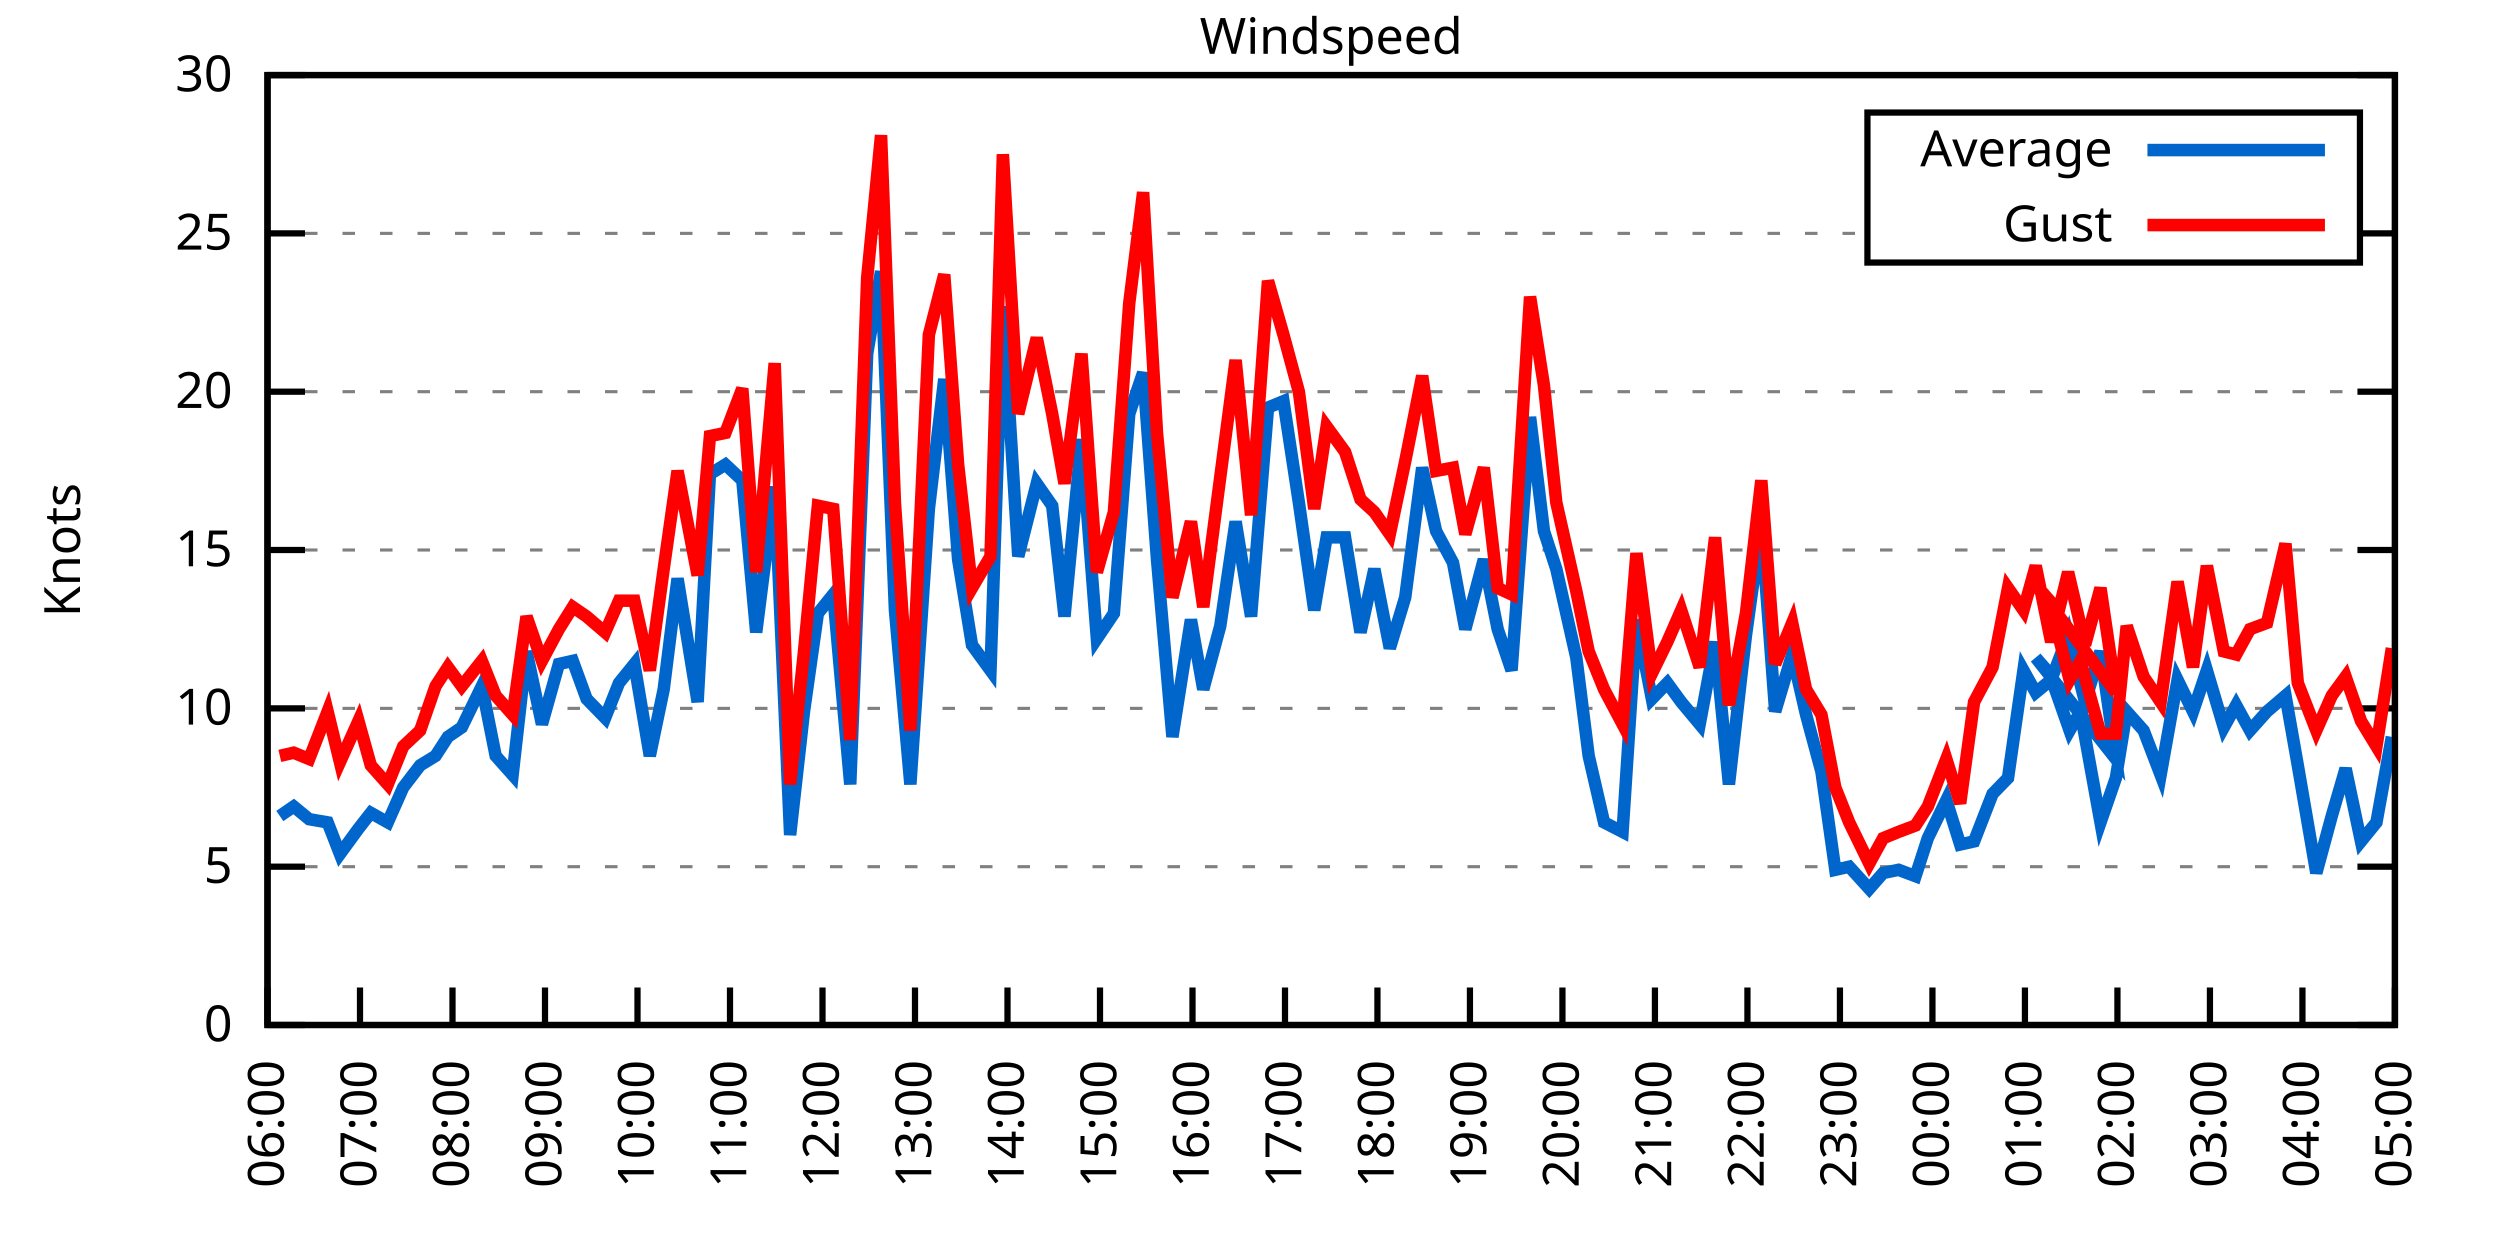
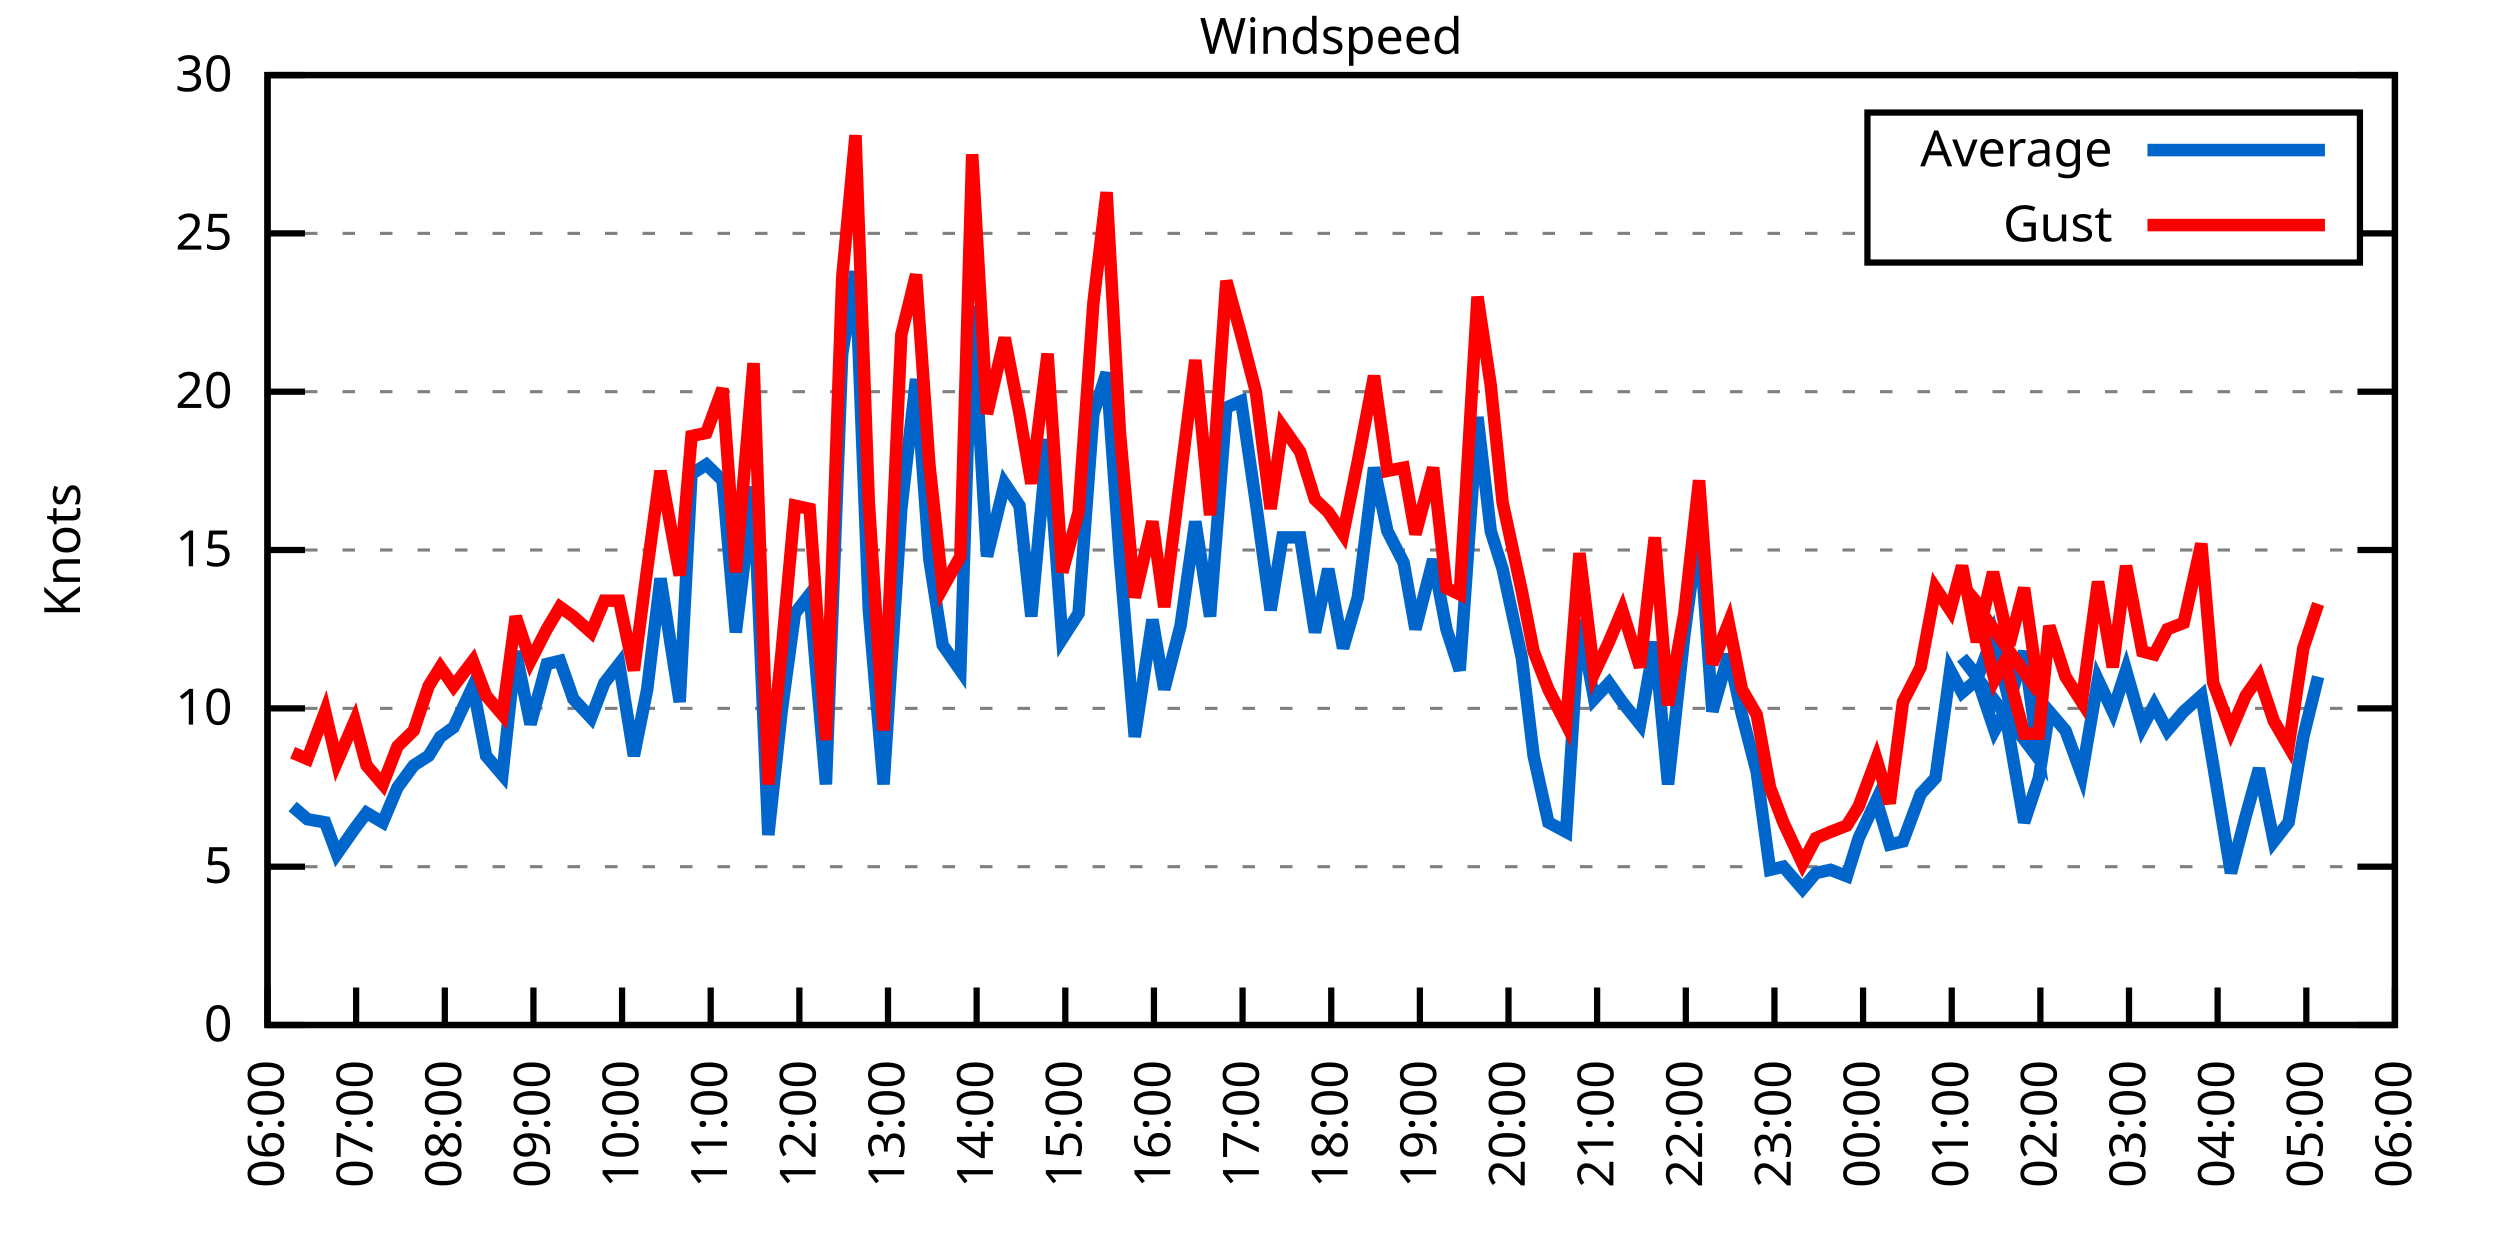
<svg xmlns="http://www.w3.org/2000/svg" xmlns:xlink="http://www.w3.org/1999/xlink" width="400" height="200" viewBox="0 0 400 200">
  <g id="gnuplot_canvas">
    <rect x="0" y="0" width="400" height="200" fill="none" />
    <defs>
      <circle id="gpDot" r="0.5" stroke-width="0.5" stroke="currentColor" />
      <path id="gpPt0" stroke-width="0.333" stroke="currentColor" d="M-1,0 h2 M0,-1 v2" />
      <path id="gpPt1" stroke-width="0.333" stroke="currentColor" d="M-1,-1 L1,1 M1,-1 L-1,1" />
      <path id="gpPt2" stroke-width="0.333" stroke="currentColor" d="M-1,0 L1,0 M0,-1 L0,1 M-1,-1 L1,1 M-1,1 L1,-1" />
      <rect id="gpPt3" stroke-width="0.333" stroke="currentColor" x="-1" y="-1" width="2" height="2" />
      <rect id="gpPt4" stroke-width="0.333" stroke="currentColor" fill="currentColor" x="-1" y="-1" width="2" height="2" />
      <circle id="gpPt5" stroke-width="0.333" stroke="currentColor" cx="0" cy="0" r="1" />
      <use xlink:href="#gpPt5" id="gpPt6" fill="currentColor" stroke="none" />
      <path id="gpPt7" stroke-width="0.333" stroke="currentColor" d="M0,-1.33 L-1.33,0.67 L1.33,0.67 z" />
      <use xlink:href="#gpPt7" id="gpPt8" fill="currentColor" stroke="none" />
      <use xlink:href="#gpPt7" id="gpPt9" stroke="currentColor" transform="rotate(180)" />
      <use xlink:href="#gpPt9" id="gpPt10" fill="currentColor" stroke="none" />
      <use xlink:href="#gpPt3" id="gpPt11" stroke="currentColor" transform="rotate(45)" />
      <use xlink:href="#gpPt11" id="gpPt12" fill="currentColor" stroke="none" />
      <path id="gpPt13" stroke-width="0.333" stroke="currentColor" d="M0,1.330 L1.265,0.411 L0.782,-1.067 L-0.782,-1.076 L-1.265,0.411 z" />
      <use xlink:href="#gpPt13" id="gpPt14" fill="currentColor" stroke="none" />
      <filter id="textbox" filterUnits="objectBoundingBox" x="0" y="0" height="1" width="1">
        <feFlood flood-color="white" flood-opacity="1" result="bgnd" />
        <feComposite in="SourceGraphic" in2="bgnd" operator="atop" />
      </filter>
      <filter id="greybox" filterUnits="objectBoundingBox" x="0" y="0" height="1" width="1">
        <feFlood flood-color="lightgrey" flood-opacity="1" result="grey" />
        <feComposite in="SourceGraphic" in2="grey" operator="atop" />
      </filter>
    </defs>
    <g fill="none" color="white" stroke="currentColor" stroke-width="1.00" stroke-linecap="butt" stroke-linejoin="miter">
</g>
    <g fill="none" color="black" stroke="currentColor" stroke-width="1.00" stroke-linecap="butt" stroke-linejoin="miter">
      <g stroke="none" shape-rendering="crispEdges">
        <polygon fill="rgb(255, 255, 255)" points="42.80,164.00 383.18,164.00 383.18,12.02 42.80,12.02 " />
      </g>
    </g>
    <g fill="none" color="black" stroke="currentColor" stroke-width="1.00" stroke-linecap="butt" stroke-linejoin="miter">
</g>
    <g fill="none" color="black" stroke="black" stroke-width="0.50" stroke-linecap="butt" stroke-linejoin="miter">
</g>
    <g fill="none" color="gray" stroke="currentColor" stroke-width="0.50" stroke-linecap="butt" stroke-linejoin="miter">
      <path stroke="gray" stroke-dasharray="2,4" class="gridline" d="M42.80,164.00 L383.19,164.00  " />
    </g>
    <g fill="none" color="gray" stroke="gray" stroke-width="1.00" stroke-linecap="butt" stroke-linejoin="miter">
</g>
    <g fill="none" color="black" stroke="currentColor" stroke-width="1.00" stroke-linecap="butt" stroke-linejoin="miter">
      <path stroke="black" d="M42.80,164.00 L48.80,164.00 M383.19,164.00 L377.19,164.00  " />
      <g transform="translate(37.20,166.60)" stroke="none" fill="black" font-family="Sans" font-size="8.00" text-anchor="end">
        <text>
          <tspan font-family="Sans"> 0</tspan>
        </text>
      </g>
    </g>
    <g fill="none" color="black" stroke="currentColor" stroke-width="1.00" stroke-linecap="butt" stroke-linejoin="miter">
</g>
    <g fill="none" color="black" stroke="black" stroke-width="0.50" stroke-linecap="butt" stroke-linejoin="miter">
</g>
    <g fill="none" color="gray" stroke="currentColor" stroke-width="0.50" stroke-linecap="butt" stroke-linejoin="miter">
      <path stroke="gray" stroke-dasharray="2,4" class="gridline" d="M42.80,138.67 L383.19,138.67  " />
    </g>
    <g fill="none" color="gray" stroke="gray" stroke-width="1.00" stroke-linecap="butt" stroke-linejoin="miter">
</g>
    <g fill="none" color="black" stroke="currentColor" stroke-width="1.00" stroke-linecap="butt" stroke-linejoin="miter">
      <path stroke="black" d="M42.80,138.67 L48.80,138.67 M383.19,138.67 L377.19,138.67  " />
      <g transform="translate(37.20,141.27)" stroke="none" fill="black" font-family="Sans" font-size="8.00" text-anchor="end">
        <text>
          <tspan font-family="Sans"> 5</tspan>
        </text>
      </g>
    </g>
    <g fill="none" color="black" stroke="currentColor" stroke-width="1.00" stroke-linecap="butt" stroke-linejoin="miter">
</g>
    <g fill="none" color="black" stroke="black" stroke-width="0.50" stroke-linecap="butt" stroke-linejoin="miter">
</g>
    <g fill="none" color="gray" stroke="currentColor" stroke-width="0.50" stroke-linecap="butt" stroke-linejoin="miter">
      <path stroke="gray" stroke-dasharray="2,4" class="gridline" d="M42.80,113.34 L383.19,113.34  " />
    </g>
    <g fill="none" color="gray" stroke="gray" stroke-width="1.00" stroke-linecap="butt" stroke-linejoin="miter">
</g>
    <g fill="none" color="black" stroke="currentColor" stroke-width="1.00" stroke-linecap="butt" stroke-linejoin="miter">
      <path stroke="black" d="M42.80,113.34 L48.80,113.34 M383.19,113.34 L377.19,113.34  " />
      <g transform="translate(37.20,115.94)" stroke="none" fill="black" font-family="Sans" font-size="8.00" text-anchor="end">
        <text>
          <tspan font-family="Sans"> 10</tspan>
        </text>
      </g>
    </g>
    <g fill="none" color="black" stroke="currentColor" stroke-width="1.00" stroke-linecap="butt" stroke-linejoin="miter">
</g>
    <g fill="none" color="black" stroke="black" stroke-width="0.50" stroke-linecap="butt" stroke-linejoin="miter">
</g>
    <g fill="none" color="gray" stroke="currentColor" stroke-width="0.50" stroke-linecap="butt" stroke-linejoin="miter">
      <path stroke="gray" stroke-dasharray="2,4" class="gridline" d="M42.80,88.00 L383.19,88.00  " />
    </g>
    <g fill="none" color="gray" stroke="gray" stroke-width="1.00" stroke-linecap="butt" stroke-linejoin="miter">
</g>
    <g fill="none" color="black" stroke="currentColor" stroke-width="1.00" stroke-linecap="butt" stroke-linejoin="miter">
      <path stroke="black" d="M42.80,88.00 L48.80,88.00 M383.19,88.00 L377.19,88.00  " />
      <g transform="translate(37.20,90.60)" stroke="none" fill="black" font-family="Sans" font-size="8.00" text-anchor="end">
        <text>
          <tspan font-family="Sans"> 15</tspan>
        </text>
      </g>
    </g>
    <g fill="none" color="black" stroke="currentColor" stroke-width="1.00" stroke-linecap="butt" stroke-linejoin="miter">
</g>
    <g fill="none" color="black" stroke="black" stroke-width="0.50" stroke-linecap="butt" stroke-linejoin="miter">
</g>
    <g fill="none" color="gray" stroke="currentColor" stroke-width="0.50" stroke-linecap="butt" stroke-linejoin="miter">
      <path stroke="gray" stroke-dasharray="2,4" class="gridline" d="M42.80,62.67 L383.19,62.67  " />
    </g>
    <g fill="none" color="gray" stroke="gray" stroke-width="1.00" stroke-linecap="butt" stroke-linejoin="miter">
</g>
    <g fill="none" color="black" stroke="currentColor" stroke-width="1.00" stroke-linecap="butt" stroke-linejoin="miter">
      <path stroke="black" d="M42.80,62.67 L48.80,62.67 M383.19,62.67 L377.19,62.67  " />
      <g transform="translate(37.20,65.27)" stroke="none" fill="black" font-family="Sans" font-size="8.00" text-anchor="end">
        <text>
          <tspan font-family="Sans"> 20</tspan>
        </text>
      </g>
    </g>
    <g fill="none" color="black" stroke="currentColor" stroke-width="1.00" stroke-linecap="butt" stroke-linejoin="miter">
</g>
    <g fill="none" color="black" stroke="black" stroke-width="0.50" stroke-linecap="butt" stroke-linejoin="miter">
</g>
    <g fill="none" color="gray" stroke="currentColor" stroke-width="0.50" stroke-linecap="butt" stroke-linejoin="miter">
      <path stroke="gray" stroke-dasharray="2,4" class="gridline" d="M42.80,37.34 L298.79,37.34 M377.59,37.34 L383.19,37.34  " />
    </g>
    <g fill="none" color="gray" stroke="gray" stroke-width="1.00" stroke-linecap="butt" stroke-linejoin="miter">
</g>
    <g fill="none" color="black" stroke="currentColor" stroke-width="1.00" stroke-linecap="butt" stroke-linejoin="miter">
      <path stroke="black" d="M42.80,37.34 L48.80,37.34 M383.19,37.34 L377.19,37.34  " />
      <g transform="translate(37.20,39.94)" stroke="none" fill="black" font-family="Sans" font-size="8.00" text-anchor="end">
        <text>
          <tspan font-family="Sans"> 25</tspan>
        </text>
      </g>
    </g>
    <g fill="none" color="black" stroke="currentColor" stroke-width="1.00" stroke-linecap="butt" stroke-linejoin="miter">
</g>
    <g fill="none" color="black" stroke="black" stroke-width="0.50" stroke-linecap="butt" stroke-linejoin="miter">
</g>
    <g fill="none" color="gray" stroke="currentColor" stroke-width="0.50" stroke-linecap="butt" stroke-linejoin="miter">
      <path stroke="gray" stroke-dasharray="2,4" class="gridline" d="M42.80,12.01 L383.19,12.01  " />
    </g>
    <g fill="none" color="gray" stroke="gray" stroke-width="1.00" stroke-linecap="butt" stroke-linejoin="miter">
</g>
    <g fill="none" color="black" stroke="currentColor" stroke-width="1.00" stroke-linecap="butt" stroke-linejoin="miter">
      <path stroke="black" d="M42.80,12.01 L48.80,12.01 M383.19,12.01 L377.19,12.01  " />
      <g transform="translate(37.20,14.61)" stroke="none" fill="black" font-family="Sans" font-size="8.00" text-anchor="end">
        <text>
          <tspan font-family="Sans"> 30</tspan>
        </text>
      </g>
    </g>
    <g fill="none" color="black" stroke="currentColor" stroke-width="1.00" stroke-linecap="butt" stroke-linejoin="miter">
      <path stroke="black" d="M42.80,164.00 L42.80,158.00  " />
      <g transform="translate(45.40,169.60) rotate(270.00)" stroke="none" fill="black" font-family="Sans" font-size="8.00" text-anchor="end">
        <text>
          <tspan font-family="Sans">06:00</tspan>
        </text>
      </g>
    </g>
    <g fill="none" color="black" stroke="currentColor" stroke-width="1.00" stroke-linecap="butt" stroke-linejoin="miter">
-       <path stroke="black" d="M57.60,164.00 L57.60,158.00  " />
-       <g transform="translate(60.20,169.60) rotate(270.00)" stroke="none" fill="black" font-family="Sans" font-size="8.00" text-anchor="end">
+       <path stroke="black" d="M56.98,164.00 L56.98,158.00  " />
+       <g transform="translate(59.58,169.60) rotate(270.00)" stroke="none" fill="black" font-family="Sans" font-size="8.00" text-anchor="end">
        <text>
          <tspan font-family="Sans">07:00</tspan>
        </text>
      </g>
    </g>
    <g fill="none" color="black" stroke="currentColor" stroke-width="1.00" stroke-linecap="butt" stroke-linejoin="miter">
-       <path stroke="black" d="M72.40,164.00 L72.40,158.00  " />
-       <g transform="translate(75.00,169.60) rotate(270.00)" stroke="none" fill="black" font-family="Sans" font-size="8.00" text-anchor="end">
+       <path stroke="black" d="M71.17,164.00 L71.17,158.00  " />
+       <g transform="translate(73.77,169.60) rotate(270.00)" stroke="none" fill="black" font-family="Sans" font-size="8.00" text-anchor="end">
        <text>
          <tspan font-family="Sans">08:00</tspan>
        </text>
      </g>
    </g>
    <g fill="none" color="black" stroke="currentColor" stroke-width="1.00" stroke-linecap="butt" stroke-linejoin="miter">
-       <path stroke="black" d="M87.20,164.00 L87.20,158.00  " />
-       <g transform="translate(89.80,169.60) rotate(270.00)" stroke="none" fill="black" font-family="Sans" font-size="8.00" text-anchor="end">
+       <path stroke="black" d="M85.35,164.00 L85.35,158.00  " />
+       <g transform="translate(87.95,169.60) rotate(270.00)" stroke="none" fill="black" font-family="Sans" font-size="8.00" text-anchor="end">
        <text>
          <tspan font-family="Sans">09:00</tspan>
        </text>
      </g>
    </g>
    <g fill="none" color="black" stroke="currentColor" stroke-width="1.00" stroke-linecap="butt" stroke-linejoin="miter">
-       <path stroke="black" d="M102.00,164.00 L102.00,158.00  " />
-       <g transform="translate(104.60,169.60) rotate(270.00)" stroke="none" fill="black" font-family="Sans" font-size="8.00" text-anchor="end">
+       <path stroke="black" d="M99.53,164.00 L99.53,158.00  " />
+       <g transform="translate(102.13,169.60) rotate(270.00)" stroke="none" fill="black" font-family="Sans" font-size="8.00" text-anchor="end">
        <text>
          <tspan font-family="Sans">10:00</tspan>
        </text>
      </g>
    </g>
    <g fill="none" color="black" stroke="currentColor" stroke-width="1.00" stroke-linecap="butt" stroke-linejoin="miter">
-       <path stroke="black" d="M116.80,164.00 L116.80,158.00  " />
-       <g transform="translate(119.40,169.60) rotate(270.00)" stroke="none" fill="black" font-family="Sans" font-size="8.00" text-anchor="end">
+       <path stroke="black" d="M113.71,164.00 L113.71,158.00  " />
+       <g transform="translate(116.31,169.60) rotate(270.00)" stroke="none" fill="black" font-family="Sans" font-size="8.00" text-anchor="end">
        <text>
          <tspan font-family="Sans">11:00</tspan>
        </text>
      </g>
    </g>
    <g fill="none" color="black" stroke="currentColor" stroke-width="1.00" stroke-linecap="butt" stroke-linejoin="miter">
-       <path stroke="black" d="M131.60,164.00 L131.60,158.00  " />
-       <g transform="translate(134.20,169.60) rotate(270.00)" stroke="none" fill="black" font-family="Sans" font-size="8.00" text-anchor="end">
+       <path stroke="black" d="M127.90,164.00 L127.90,158.00  " />
+       <g transform="translate(130.50,169.60) rotate(270.00)" stroke="none" fill="black" font-family="Sans" font-size="8.00" text-anchor="end">
        <text>
          <tspan font-family="Sans">12:00</tspan>
        </text>
      </g>
    </g>
    <g fill="none" color="black" stroke="currentColor" stroke-width="1.00" stroke-linecap="butt" stroke-linejoin="miter">
-       <path stroke="black" d="M146.40,164.00 L146.40,158.00  " />
-       <g transform="translate(149.00,169.60) rotate(270.00)" stroke="none" fill="black" font-family="Sans" font-size="8.00" text-anchor="end">
+       <path stroke="black" d="M142.08,164.00 L142.08,158.00  " />
+       <g transform="translate(144.68,169.60) rotate(270.00)" stroke="none" fill="black" font-family="Sans" font-size="8.00" text-anchor="end">
        <text>
          <tspan font-family="Sans">13:00</tspan>
        </text>
      </g>
    </g>
    <g fill="none" color="black" stroke="currentColor" stroke-width="1.00" stroke-linecap="butt" stroke-linejoin="miter">
-       <path stroke="black" d="M161.20,164.00 L161.20,158.00  " />
-       <g transform="translate(163.80,169.60) rotate(270.00)" stroke="none" fill="black" font-family="Sans" font-size="8.00" text-anchor="end">
+       <path stroke="black" d="M156.26,164.00 L156.26,158.00  " />
+       <g transform="translate(158.86,169.60) rotate(270.00)" stroke="none" fill="black" font-family="Sans" font-size="8.00" text-anchor="end">
        <text>
          <tspan font-family="Sans">14:00</tspan>
        </text>
      </g>
    </g>
    <g fill="none" color="black" stroke="currentColor" stroke-width="1.00" stroke-linecap="butt" stroke-linejoin="miter">
-       <path stroke="black" d="M176.00,164.00 L176.00,158.00  " />
-       <g transform="translate(178.60,169.60) rotate(270.00)" stroke="none" fill="black" font-family="Sans" font-size="8.00" text-anchor="end">
+       <path stroke="black" d="M170.45,164.00 L170.45,158.00  " />
+       <g transform="translate(173.05,169.60) rotate(270.00)" stroke="none" fill="black" font-family="Sans" font-size="8.00" text-anchor="end">
        <text>
          <tspan font-family="Sans">15:00</tspan>
        </text>
      </g>
    </g>
    <g fill="none" color="black" stroke="currentColor" stroke-width="1.00" stroke-linecap="butt" stroke-linejoin="miter">
-       <path stroke="black" d="M190.80,164.00 L190.80,158.00  " />
-       <g transform="translate(193.40,169.60) rotate(270.00)" stroke="none" fill="black" font-family="Sans" font-size="8.00" text-anchor="end">
+       <path stroke="black" d="M184.63,164.00 L184.63,158.00  " />
+       <g transform="translate(187.23,169.60) rotate(270.00)" stroke="none" fill="black" font-family="Sans" font-size="8.00" text-anchor="end">
        <text>
          <tspan font-family="Sans">16:00</tspan>
        </text>
      </g>
    </g>
    <g fill="none" color="black" stroke="currentColor" stroke-width="1.00" stroke-linecap="butt" stroke-linejoin="miter">
-       <path stroke="black" d="M205.60,164.00 L205.60,158.00  " />
-       <g transform="translate(208.20,169.60) rotate(270.00)" stroke="none" fill="black" font-family="Sans" font-size="8.00" text-anchor="end">
+       <path stroke="black" d="M198.81,164.00 L198.81,158.00  " />
+       <g transform="translate(201.41,169.60) rotate(270.00)" stroke="none" fill="black" font-family="Sans" font-size="8.00" text-anchor="end">
        <text>
          <tspan font-family="Sans">17:00</tspan>
        </text>
      </g>
    </g>
    <g fill="none" color="black" stroke="currentColor" stroke-width="1.00" stroke-linecap="butt" stroke-linejoin="miter">
-       <path stroke="black" d="M220.39,164.00 L220.39,158.00  " />
-       <g transform="translate(222.99,169.60) rotate(270.00)" stroke="none" fill="black" font-family="Sans" font-size="8.00" text-anchor="end">
+       <path stroke="black" d="M213.00,164.00 L213.00,158.00  " />
+       <g transform="translate(215.60,169.60) rotate(270.00)" stroke="none" fill="black" font-family="Sans" font-size="8.00" text-anchor="end">
        <text>
          <tspan font-family="Sans">18:00</tspan>
        </text>
      </g>
    </g>
    <g fill="none" color="black" stroke="currentColor" stroke-width="1.00" stroke-linecap="butt" stroke-linejoin="miter">
-       <path stroke="black" d="M235.19,164.00 L235.19,158.00  " />
-       <g transform="translate(237.79,169.60) rotate(270.00)" stroke="none" fill="black" font-family="Sans" font-size="8.00" text-anchor="end">
+       <path stroke="black" d="M227.18,164.00 L227.18,158.00  " />
+       <g transform="translate(229.78,169.60) rotate(270.00)" stroke="none" fill="black" font-family="Sans" font-size="8.00" text-anchor="end">
        <text>
          <tspan font-family="Sans">19:00</tspan>
        </text>
      </g>
    </g>
    <g fill="none" color="black" stroke="currentColor" stroke-width="1.00" stroke-linecap="butt" stroke-linejoin="miter">
-       <path stroke="black" d="M249.99,164.00 L249.99,158.00  " />
-       <g transform="translate(252.59,169.60) rotate(270.00)" stroke="none" fill="black" font-family="Sans" font-size="8.00" text-anchor="end">
+       <path stroke="black" d="M241.36,164.00 L241.36,158.00  " />
+       <g transform="translate(243.96,169.60) rotate(270.00)" stroke="none" fill="black" font-family="Sans" font-size="8.00" text-anchor="end">
        <text>
          <tspan font-family="Sans">20:00</tspan>
        </text>
      </g>
    </g>
    <g fill="none" color="black" stroke="currentColor" stroke-width="1.00" stroke-linecap="butt" stroke-linejoin="miter">
-       <path stroke="black" d="M264.79,164.00 L264.79,158.00  " />
-       <g transform="translate(267.39,169.60) rotate(270.00)" stroke="none" fill="black" font-family="Sans" font-size="8.00" text-anchor="end">
+       <path stroke="black" d="M255.54,164.00 L255.54,158.00  " />
+       <g transform="translate(258.14,169.60) rotate(270.00)" stroke="none" fill="black" font-family="Sans" font-size="8.00" text-anchor="end">
        <text>
          <tspan font-family="Sans">21:00</tspan>
        </text>
      </g>
    </g>
    <g fill="none" color="black" stroke="currentColor" stroke-width="1.00" stroke-linecap="butt" stroke-linejoin="miter">
-       <path stroke="black" d="M279.59,164.00 L279.59,158.00  " />
-       <g transform="translate(282.19,169.60) rotate(270.00)" stroke="none" fill="black" font-family="Sans" font-size="8.00" text-anchor="end">
+       <path stroke="black" d="M269.73,164.00 L269.73,158.00  " />
+       <g transform="translate(272.33,169.60) rotate(270.00)" stroke="none" fill="black" font-family="Sans" font-size="8.00" text-anchor="end">
        <text>
          <tspan font-family="Sans">22:00</tspan>
        </text>
      </g>
    </g>
    <g fill="none" color="black" stroke="currentColor" stroke-width="1.00" stroke-linecap="butt" stroke-linejoin="miter">
-       <path stroke="black" d="M294.39,164.00 L294.39,158.00  " />
-       <g transform="translate(296.99,169.60) rotate(270.00)" stroke="none" fill="black" font-family="Sans" font-size="8.00" text-anchor="end">
+       <path stroke="black" d="M283.91,164.00 L283.91,158.00  " />
+       <g transform="translate(286.51,169.60) rotate(270.00)" stroke="none" fill="black" font-family="Sans" font-size="8.00" text-anchor="end">
        <text>
          <tspan font-family="Sans">23:00</tspan>
        </text>
      </g>
    </g>
    <g fill="none" color="black" stroke="currentColor" stroke-width="1.00" stroke-linecap="butt" stroke-linejoin="miter">
-       <path stroke="black" d="M309.19,164.00 L309.19,158.00  " />
-       <g transform="translate(311.79,169.60) rotate(270.00)" stroke="none" fill="black" font-family="Sans" font-size="8.00" text-anchor="end">
+       <path stroke="black" d="M298.09,164.00 L298.09,158.00  " />
+       <g transform="translate(300.69,169.60) rotate(270.00)" stroke="none" fill="black" font-family="Sans" font-size="8.00" text-anchor="end">
        <text>
          <tspan font-family="Sans">00:00</tspan>
        </text>
      </g>
    </g>
    <g fill="none" color="black" stroke="currentColor" stroke-width="1.00" stroke-linecap="butt" stroke-linejoin="miter">
-       <path stroke="black" d="M323.99,164.00 L323.99,158.00  " />
-       <g transform="translate(326.59,169.60) rotate(270.00)" stroke="none" fill="black" font-family="Sans" font-size="8.00" text-anchor="end">
+       <path stroke="black" d="M312.28,164.00 L312.28,158.00  " />
+       <g transform="translate(314.88,169.60) rotate(270.00)" stroke="none" fill="black" font-family="Sans" font-size="8.00" text-anchor="end">
        <text>
          <tspan font-family="Sans">01:00</tspan>
        </text>
      </g>
    </g>
    <g fill="none" color="black" stroke="currentColor" stroke-width="1.00" stroke-linecap="butt" stroke-linejoin="miter">
-       <path stroke="black" d="M338.79,164.00 L338.79,158.00  " />
-       <g transform="translate(341.39,169.60) rotate(270.00)" stroke="none" fill="black" font-family="Sans" font-size="8.00" text-anchor="end">
+       <path stroke="black" d="M326.46,164.00 L326.46,158.00  " />
+       <g transform="translate(329.06,169.60) rotate(270.00)" stroke="none" fill="black" font-family="Sans" font-size="8.00" text-anchor="end">
        <text>
          <tspan font-family="Sans">02:00</tspan>
        </text>
      </g>
    </g>
    <g fill="none" color="black" stroke="currentColor" stroke-width="1.00" stroke-linecap="butt" stroke-linejoin="miter">
-       <path stroke="black" d="M353.59,164.00 L353.59,158.00  " />
-       <g transform="translate(356.19,169.60) rotate(270.00)" stroke="none" fill="black" font-family="Sans" font-size="8.00" text-anchor="end">
+       <path stroke="black" d="M340.64,164.00 L340.64,158.00  " />
+       <g transform="translate(343.24,169.60) rotate(270.00)" stroke="none" fill="black" font-family="Sans" font-size="8.00" text-anchor="end">
        <text>
          <tspan font-family="Sans">03:00</tspan>
        </text>
      </g>
    </g>
    <g fill="none" color="black" stroke="currentColor" stroke-width="1.00" stroke-linecap="butt" stroke-linejoin="miter">
-       <path stroke="black" d="M368.39,164.00 L368.39,158.00  " />
-       <g transform="translate(370.99,169.60) rotate(270.00)" stroke="none" fill="black" font-family="Sans" font-size="8.00" text-anchor="end">
+       <path stroke="black" d="M354.82,164.00 L354.82,158.00  " />
+       <g transform="translate(357.42,169.60) rotate(270.00)" stroke="none" fill="black" font-family="Sans" font-size="8.00" text-anchor="end">
        <text>
          <tspan font-family="Sans">04:00</tspan>
+         </text>
+       </g>
+     </g>
+     <g fill="none" color="black" stroke="currentColor" stroke-width="1.00" stroke-linecap="butt" stroke-linejoin="miter">
+       <path stroke="black" d="M369.01,164.00 L369.01,158.00  " />
+       <g transform="translate(371.61,169.60) rotate(270.00)" stroke="none" fill="black" font-family="Sans" font-size="8.00" text-anchor="end">
+         <text>
+           <tspan font-family="Sans">05:00</tspan>
        </text>
      </g>
    </g>
    <g fill="none" color="black" stroke="currentColor" stroke-width="1.00" stroke-linecap="butt" stroke-linejoin="miter">
      <path stroke="black" d="M383.19,164.00 L383.19,158.00  " />
      <g transform="translate(385.79,169.60) rotate(270.00)" stroke="none" fill="black" font-family="Sans" font-size="8.00" text-anchor="end">
        <text>
-           <tspan font-family="Sans">05:00</tspan>
+           <tspan font-family="Sans">06:00</tspan>
        </text>
      </g>
    </g>
    <g fill="none" color="black" stroke="currentColor" stroke-width="1.00" stroke-linecap="butt" stroke-linejoin="miter">
</g>
    <g fill="none" color="black" stroke="currentColor" stroke-width="1.00" stroke-linecap="butt" stroke-linejoin="miter">
      <path stroke="black" d="M42.80,12.01 L42.80,164.00 L383.19,164.00 L383.19,12.01 L42.80,12.01 Z  " />
    </g>
    <g fill="none" color="black" stroke="currentColor" stroke-width="1.00" stroke-linecap="butt" stroke-linejoin="miter">
</g>
    <g fill="none" color="black" stroke="currentColor" stroke-width="1.00" stroke-linecap="butt" stroke-linejoin="miter">
      <path stroke="black" d="M298.79,42.01 L298.79,18.01 L377.59,18.01 L377.59,42.01 L298.79,42.01 Z  " />
    </g>
    <g id="Windspeed_plot_1">
      <g fill="none" color="white" stroke="black" stroke-width="2.00" stroke-linecap="butt" stroke-linejoin="miter">
</g>
      <g fill="none" color="black" stroke="currentColor" stroke-width="2.00" stroke-linecap="butt" stroke-linejoin="miter">
        <g transform="translate(337.99,26.61)" stroke="none" fill="black" font-family="Sans" font-size="8.00" text-anchor="end">
          <text>
            <tspan font-family="Sans">Average</tspan>
          </text>
        </g>
      </g>
      <g fill="none" color="black" stroke="currentColor" stroke-width="2.00" stroke-linecap="butt" stroke-linejoin="miter">
-         <path stroke="rgb(  0, 102, 204)" d="M343.59,24.01 L371.99,24.01 M44.77,130.56 L46.99,129.04 L49.46,131.07 L52.42,131.58 L54.39,136.64 L57.35,132.59   L59.33,130.06 L62.04,131.58 L64.51,126.00 L67.22,122.46 L69.69,120.94 L71.66,117.90 L73.88,116.38 L77.09,109.79   L79.31,120.94 L82.02,123.98 L84.24,104.22 L86.71,115.87 L89.42,106.24 L91.64,105.74 L93.86,111.82 L96.82,114.86   L99.04,109.28 L101.50,106.24 L103.97,120.94 L106.19,110.30 L108.41,92.56 L111.62,112.32 L113.59,75.85 L116.06,74.33   L118.77,76.86 L120.99,101.18 L123.95,77.87 L126.42,133.60 L128.64,113.84 L130.86,98.14 L133.32,95.10 L136.04,125.50   L138.75,56.59 L140.97,43.42 L143.19,97.63 L145.66,125.50 L148.62,81.42 L151.08,60.65 L153.30,89.52 L155.52,103.20   L158.48,107.26 L160.46,48.99 L162.92,89.02 L165.88,77.37 L168.35,80.91 L170.32,98.64 L173.04,70.27 L175.50,102.19   L178.22,98.14 L180.68,66.22 L182.90,59.63 L185.12,89.52 L187.59,117.90 L190.55,99.15 L192.52,110.30 L195.24,100.16   L197.70,83.45 L200.17,98.64 L202.88,65.21 L205.35,64.19 L207.82,80.41 L210.28,97.63 L212.26,85.98 L215.21,85.98   L217.68,101.18 L219.90,91.04 L222.37,103.71 L224.83,95.60 L227.55,74.83 L229.77,84.97 L232.48,90.03 L234.45,100.67   L237.41,89.52 L239.63,100.67 L241.85,107.26 L244.81,66.73 L247.03,84.97 L249.01,91.04 L252.21,105.23 L254.19,120.94   L256.65,131.58 L259.61,133.10 L261.83,99.15 L264.30,111.82 L266.77,109.28 L268.99,112.32 L271.95,115.87 L274.41,102.70   L276.63,125.50 L279.35,101.68 L281.81,83.95 L284.03,113.84 L286.75,104.72 L288.97,114.35 L291.43,123.47 L293.65,139.17   L295.87,138.67 L299.08,142.21 L301.30,139.68 L303.77,139.17 L306.48,140.19 L308.45,134.11 L311.41,128.03 L313.63,135.12   L315.85,134.62 L318.81,127.02 L321.28,124.48 L323.75,107.26 L325.72,110.80 L328.18,108.78 L330.90,101.68 L333.61,112.32   L336.08,104.22 L338.54,121.44 L325.72,105.23 L327.94,107.76 L331.14,116.88 L332.87,113.84 L336.08,131.58 L338.54,124.48   L340.27,113.84 L342.98,116.88 L345.70,123.98 L348.41,108.78 L350.88,113.84 L353.10,107.26 L355.81,116.38 L357.78,112.83   L360.00,116.88 L362.72,113.84 L365.68,111.31 L367.65,122.46 L370.61,139.68 L373.08,130.56 L375.30,122.96 L377.76,134.62   L380.23,131.58 L382.70,117.90  " />
+         <path stroke="rgb(  0, 102, 204)" d="M343.59,24.01 L371.99,24.01 M46.82,129.04 L49.18,131.07 L52.02,131.58 L53.91,136.64 L56.75,132.59 L58.64,130.06   L61.24,131.58 L63.60,126.00 L66.20,122.46 L68.57,120.94 L70.46,117.90 L72.58,116.38 L75.66,109.79 L77.78,120.94   L80.38,123.98 L82.51,104.22 L84.88,115.87 L87.48,106.24 L89.60,105.74 L91.73,111.82 L94.57,114.86 L96.70,109.28   L99.06,106.24 L101.42,120.94 L103.55,110.30 L105.68,92.56 L108.75,112.32 L110.64,75.85 L113.01,74.33 L115.61,76.86   L117.73,101.18 L120.57,77.87 L122.93,133.60 L125.06,113.84 L127.19,98.14 L129.55,95.10 L132.15,125.50 L134.75,56.59   L136.88,43.42 L139.01,97.63 L141.37,125.50 L144.21,81.42 L146.57,60.65 L148.70,89.52 L150.83,103.20 L153.66,107.26   L155.55,48.99 L157.92,89.02 L160.75,77.37 L163.12,80.91 L165.01,98.64 L167.61,70.27 L169.97,102.19 L172.57,98.14   L174.94,66.22 L177.06,59.63 L179.19,89.52 L181.56,117.90 L184.39,99.15 L186.28,110.30 L188.88,100.16 L191.25,83.45   L193.61,98.64 L196.21,65.21 L198.58,64.19 L200.94,80.41 L203.30,97.63 L205.19,85.98 L208.03,85.98 L210.39,101.18   L212.52,91.04 L214.89,103.71 L217.25,95.60 L219.85,74.83 L221.98,84.97 L224.58,90.03 L226.47,100.67 L229.31,89.52   L231.43,100.67 L233.56,107.26 L236.40,66.73 L238.52,84.97 L240.42,91.04 L243.49,105.23 L245.38,120.94 L247.74,131.58   L250.58,133.10 L252.71,99.15 L255.07,111.82 L257.43,109.28 L259.56,112.32 L262.40,115.87 L264.76,102.70 L266.89,125.50   L269.49,101.68 L271.85,83.95 L273.98,113.84 L276.58,104.72 L278.71,114.35 L281.07,123.47 L283.20,139.17 L285.33,138.67   L288.40,142.21 L290.53,139.68 L292.89,139.17 L295.49,140.19 L297.38,134.11 L300.22,128.03 L302.35,135.12 L304.47,134.62   L307.31,127.02 L309.68,124.48 L312.04,107.26 L313.93,110.80 L316.29,108.78 L318.89,101.68 L321.49,112.32 L323.86,104.22   L326.22,121.44 L313.93,105.23 L316.06,107.76 L319.13,116.88 L320.79,113.84 L323.86,131.58 L326.22,124.48 L327.88,113.84   L330.48,116.88 L333.08,123.98 L335.68,108.78 L338.04,113.84 L340.17,107.26 L342.77,116.38 L344.66,112.83 L346.79,116.88   L349.39,113.84 L352.22,111.31 L354.12,122.46 L356.95,139.68 L359.32,130.56 L361.44,122.96 L363.81,134.62 L366.17,131.58   L368.53,117.90 L370.90,108.27  " />
      </g>
    </g>
    <g id="Windspeed_plot_2">
      <g fill="none" color="black" stroke="currentColor" stroke-width="2.00" stroke-linecap="butt" stroke-linejoin="miter">
        <g transform="translate(337.99,38.61)" stroke="none" fill="black" font-family="Sans" font-size="8.00" text-anchor="end">
          <text>
            <tspan font-family="Sans">Gust</tspan>
          </text>
        </g>
      </g>
      <g fill="none" color="black" stroke="currentColor" stroke-width="2.00" stroke-linecap="butt" stroke-linejoin="miter">
-         <path stroke="rgb(255,   0,   0)" d="M343.59,36.01 L371.99,36.01 M44.77,120.94 L46.99,120.43 L49.46,121.44 L52.42,113.84 L54.39,121.95 L57.35,115.36   L59.33,122.46 L62.04,125.50 L64.51,119.42 L67.22,116.88 L69.69,109.79 L71.66,106.75 L73.88,109.79 L77.09,105.74   L79.31,111.31 L82.02,114.35 L84.24,98.64 L86.71,105.74 L89.42,100.67 L91.64,97.12 L93.86,98.64 L96.82,101.18   L99.04,96.11 L101.50,96.11 L103.97,107.26 L106.19,91.04 L108.41,75.34 L111.62,92.06 L113.59,69.77 L116.06,69.26   L118.77,62.17 L120.99,91.55 L123.95,58.11 L126.42,125.50 L128.64,104.22 L130.86,80.91 L133.32,81.42 L136.04,118.40   L138.75,44.43 L140.97,21.64 L143.19,80.41 L145.66,116.88 L148.62,53.55 L151.08,43.93 L153.30,74.33 L155.52,94.08   L158.48,89.02 L160.46,24.68 L162.92,66.22 L165.88,54.06 L168.35,66.22 L170.32,77.37 L173.04,56.59 L175.50,91.55   L178.22,81.93 L180.68,48.49 L182.90,30.76 L185.12,69.26 L187.59,95.60 L190.55,83.45 L192.52,97.12 L195.24,76.35   L197.70,57.61 L200.17,82.43 L202.88,44.94 L205.35,53.55 L207.82,62.67 L210.28,81.42 L212.26,68.25 L215.21,72.30   L217.68,79.90 L219.90,81.93 L222.37,85.47 L224.83,73.82 L227.55,60.14 L229.77,75.34 L232.48,74.83 L234.45,85.47   L237.41,74.83 L239.63,94.08 L241.85,95.10 L244.81,47.47 L247.03,61.66 L249.01,80.41 L252.21,94.59 L254.19,104.22   L256.65,110.30 L259.61,115.87 L261.83,88.51 L264.30,107.76 L266.77,102.70 L268.99,97.63 L271.95,106.75 L274.41,85.98   L276.63,112.83 L279.35,98.14 L281.81,76.86 L284.03,106.24 L286.75,99.66 L288.97,110.30 L291.43,114.35 L293.65,126.00   L295.87,131.58 L299.08,138.16 L301.30,134.11 L303.77,133.10 L306.48,132.08 L308.45,129.04 L311.41,121.44 L313.63,128.54   L315.85,112.32 L318.81,106.75 L321.28,94.08 L323.75,97.63 L325.72,90.54 L328.18,102.70 L330.90,91.55 L333.61,103.20   L336.08,94.08 L338.54,110.80 L325.72,93.58 L327.94,96.11 L331.14,108.78 L332.87,105.74 L336.08,117.39 L338.54,117.39   L340.27,100.16 L342.98,108.27 L345.70,112.32 L348.41,93.07 L350.88,106.75 L353.10,90.54 L355.81,104.22 L357.78,104.72   L360.00,100.67 L362.72,99.66 L365.68,86.99 L367.65,109.28 L370.61,116.88 L373.08,111.31 L375.30,108.27 L377.76,115.36   L380.23,119.42 L382.70,103.71  " />
+         <path stroke="rgb(255,   0,   0)" d="M343.59,36.01 L371.99,36.01 M46.82,120.43 L49.18,121.44 L52.02,113.84 L53.91,121.95 L56.75,115.36 L58.64,122.46   L61.24,125.50 L63.60,119.42 L66.20,116.88 L68.57,109.79 L70.46,106.75 L72.58,109.79 L75.66,105.74 L77.78,111.31   L80.38,114.35 L82.51,98.64 L84.88,105.74 L87.48,100.67 L89.60,97.12 L91.73,98.64 L94.57,101.18 L96.70,96.11   L99.06,96.11 L101.42,107.26 L103.55,91.04 L105.68,75.34 L108.75,92.06 L110.64,69.77 L113.01,69.26 L115.61,62.17   L117.73,91.55 L120.57,58.11 L122.93,125.50 L125.06,104.22 L127.19,80.91 L129.55,81.42 L132.15,118.40 L134.75,44.43   L136.88,21.64 L139.01,80.41 L141.37,116.88 L144.21,53.55 L146.57,43.93 L148.70,74.33 L150.83,94.08 L153.66,89.02   L155.55,24.68 L157.92,66.22 L160.75,54.06 L163.12,66.22 L165.01,77.37 L167.61,56.59 L169.97,91.55 L172.57,81.93   L174.94,48.49 L177.06,30.76 L179.19,69.26 L181.56,95.60 L184.39,83.45 L186.28,97.12 L188.88,76.35 L191.25,57.61   L193.61,82.43 L196.21,44.94 L198.58,53.55 L200.94,62.67 L203.30,81.42 L205.19,68.25 L208.03,72.30 L210.39,79.90   L212.52,81.93 L214.89,85.47 L217.25,73.82 L219.85,60.14 L221.98,75.34 L224.58,74.83 L226.47,85.47 L229.31,74.83   L231.43,94.08 L233.56,95.10 L236.40,47.47 L238.52,61.66 L240.42,80.41 L243.49,94.59 L245.38,104.22 L247.74,110.30   L250.58,115.87 L252.71,88.51 L255.07,107.76 L257.43,102.70 L259.56,97.63 L262.40,106.75 L264.76,85.98 L266.89,112.83   L269.49,98.14 L271.85,76.86 L273.98,106.24 L276.58,99.66 L278.71,110.30 L281.07,114.35 L283.20,126.00 L285.33,131.58   L288.40,138.16 L290.53,134.11 L292.89,133.10 L295.49,132.08 L297.38,129.04 L300.22,121.44 L302.35,128.54 L304.47,112.32   L307.31,106.75 L309.68,94.08 L312.04,97.63 L313.93,90.54 L316.29,102.70 L318.89,91.55 L321.49,103.20 L323.86,94.08   L326.22,110.80 L313.93,93.58 L316.06,96.11 L319.13,108.78 L320.79,105.74 L323.86,117.39 L326.22,117.39 L327.88,100.16   L330.48,108.27 L333.08,112.32 L335.68,93.07 L338.04,106.75 L340.17,90.54 L342.77,104.22 L344.66,104.72 L346.79,100.67   L349.39,99.66 L352.22,86.99 L354.12,109.28 L356.95,116.88 L359.32,111.31 L361.44,108.27 L363.81,115.36 L366.17,119.42   L368.53,103.71 L370.90,96.62  " />
      </g>
    </g>
    <g fill="none" color="black" stroke="currentColor" stroke-width="2.00" stroke-linecap="butt" stroke-linejoin="miter">
</g>
    <g fill="none" color="black" stroke="black" stroke-width="1.00" stroke-linecap="butt" stroke-linejoin="miter">
</g>
    <g fill="none" color="black" stroke="currentColor" stroke-width="1.00" stroke-linecap="butt" stroke-linejoin="miter">
      <path stroke="black" d="M42.80,12.01 L42.80,164.00 L383.19,164.00 L383.19,12.01 L42.80,12.01 Z  " />
      <g transform="translate(12.80,88.01) rotate(270.00)" stroke="none" fill="black" font-family="Sans" font-size="8.00" text-anchor="middle">
        <text>
          <tspan font-family="Sans">Knots</tspan>
        </text>
      </g>
    </g>
    <g fill="none" color="black" stroke="currentColor" stroke-width="1.00" stroke-linecap="butt" stroke-linejoin="miter">
</g>
    <g fill="none" color="black" stroke="currentColor" stroke-width="1.00" stroke-linecap="butt" stroke-linejoin="miter">
      <g transform="translate(212.99,8.61)" stroke="none" fill="black" font-family="Sans" font-size="8.00" text-anchor="middle">
        <text>
          <tspan font-family="Sans">Windspeed</tspan>
        </text>
      </g>
    </g>
    <g fill="none" color="black" stroke="currentColor" stroke-width="1.00" stroke-linecap="butt" stroke-linejoin="miter">
</g>
  </g>
</svg>
